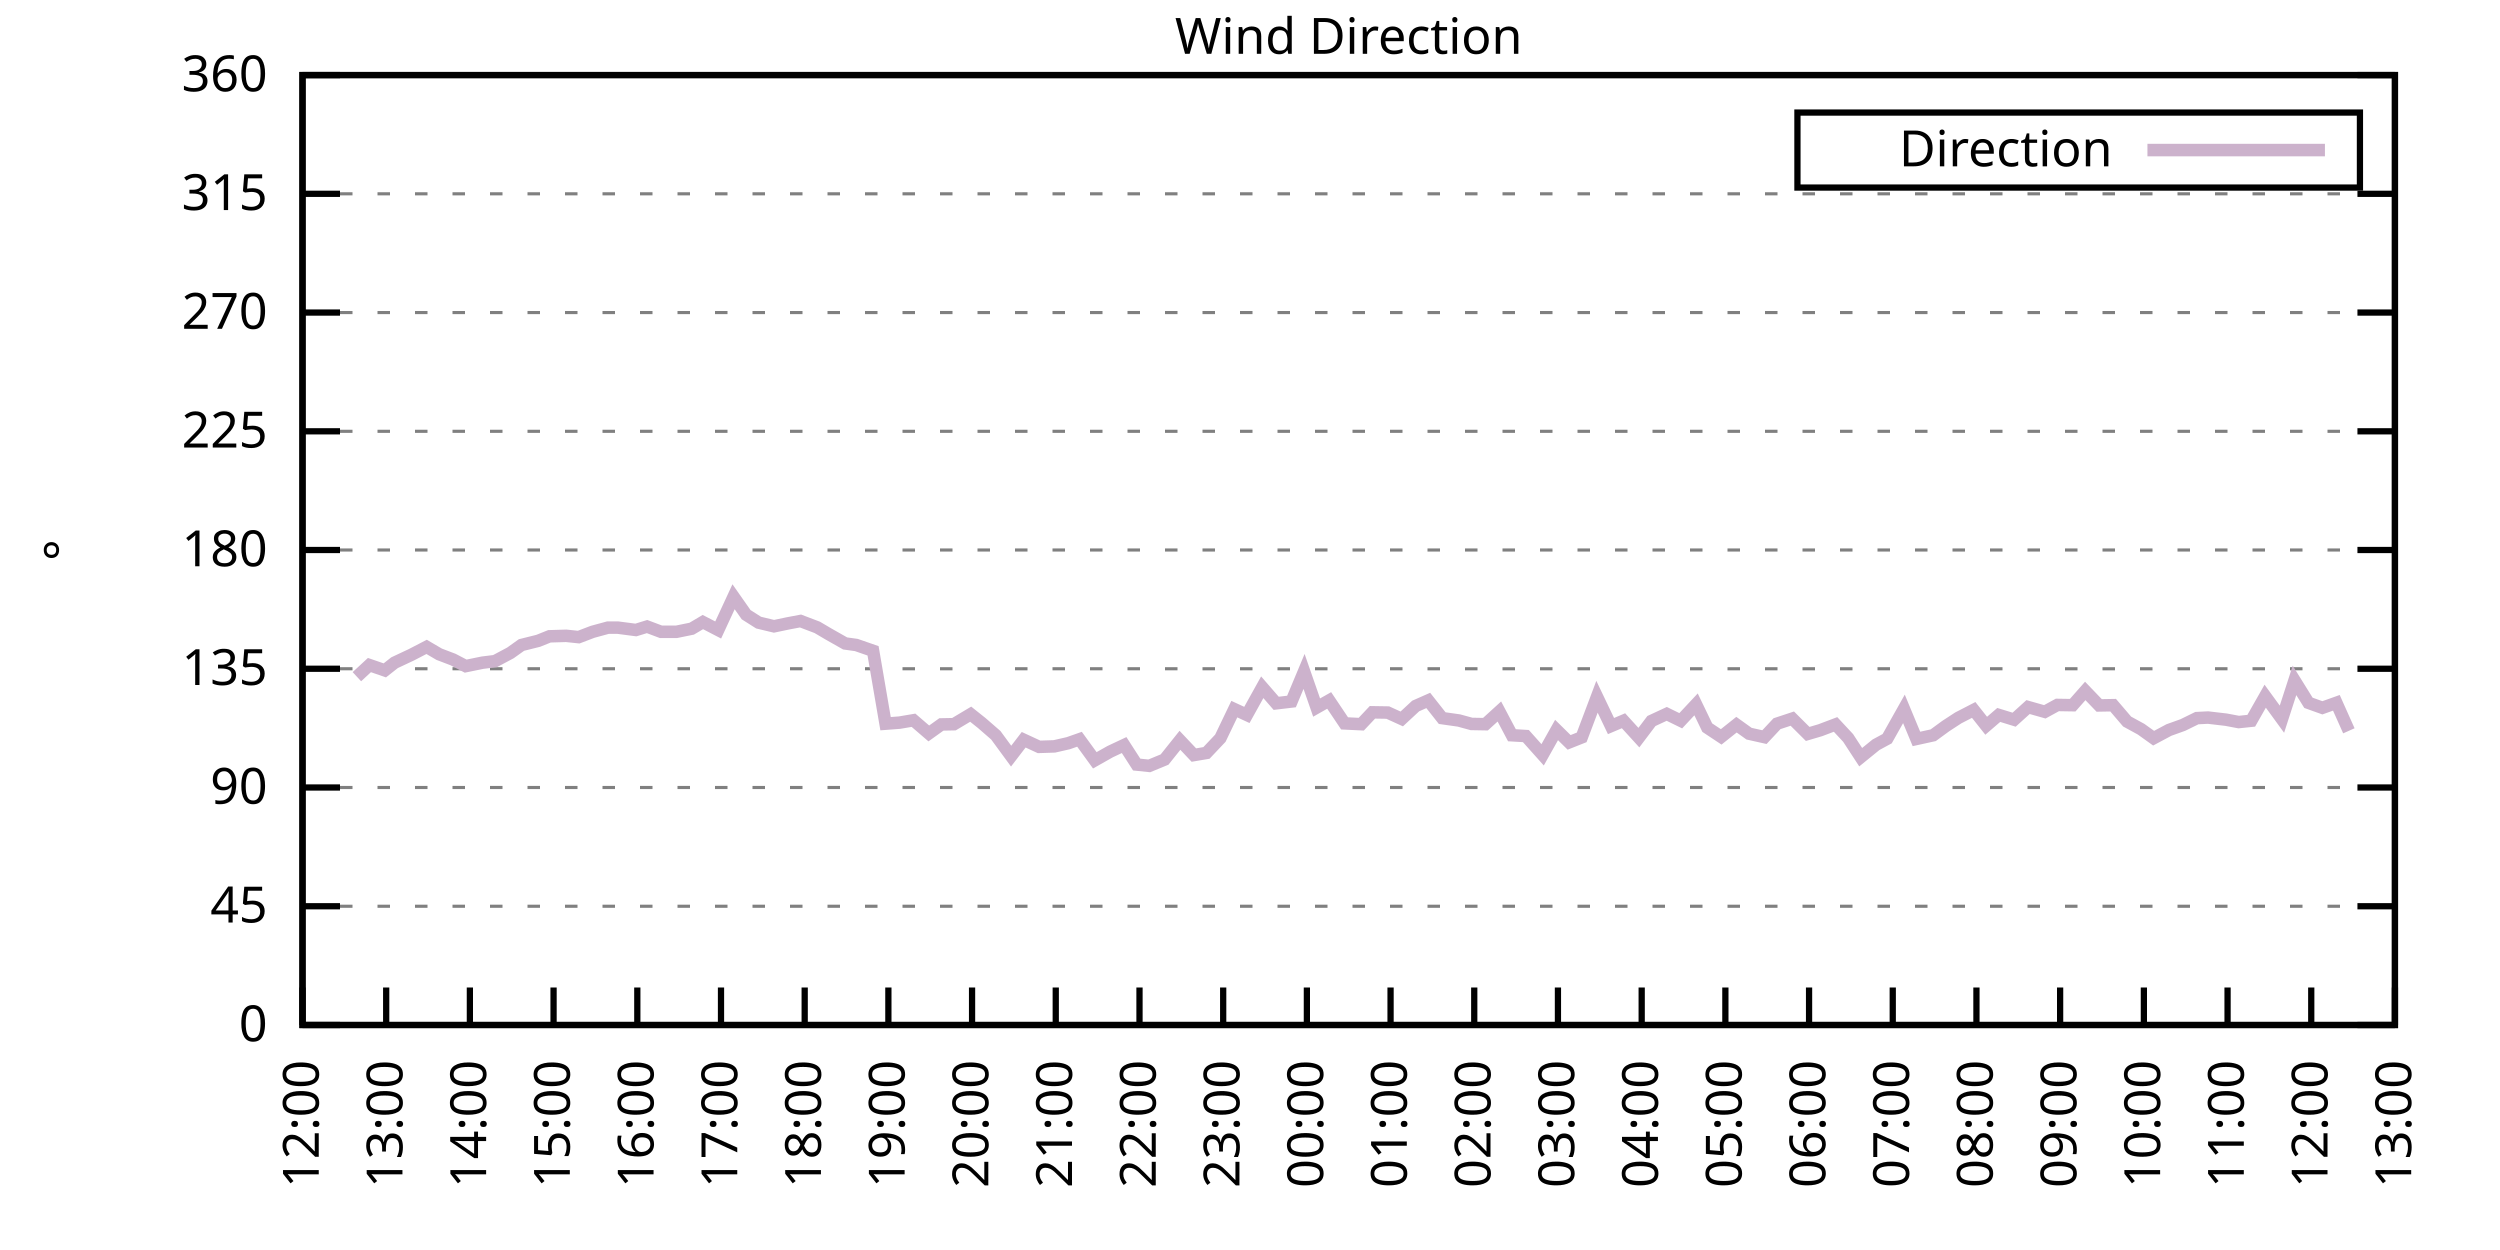
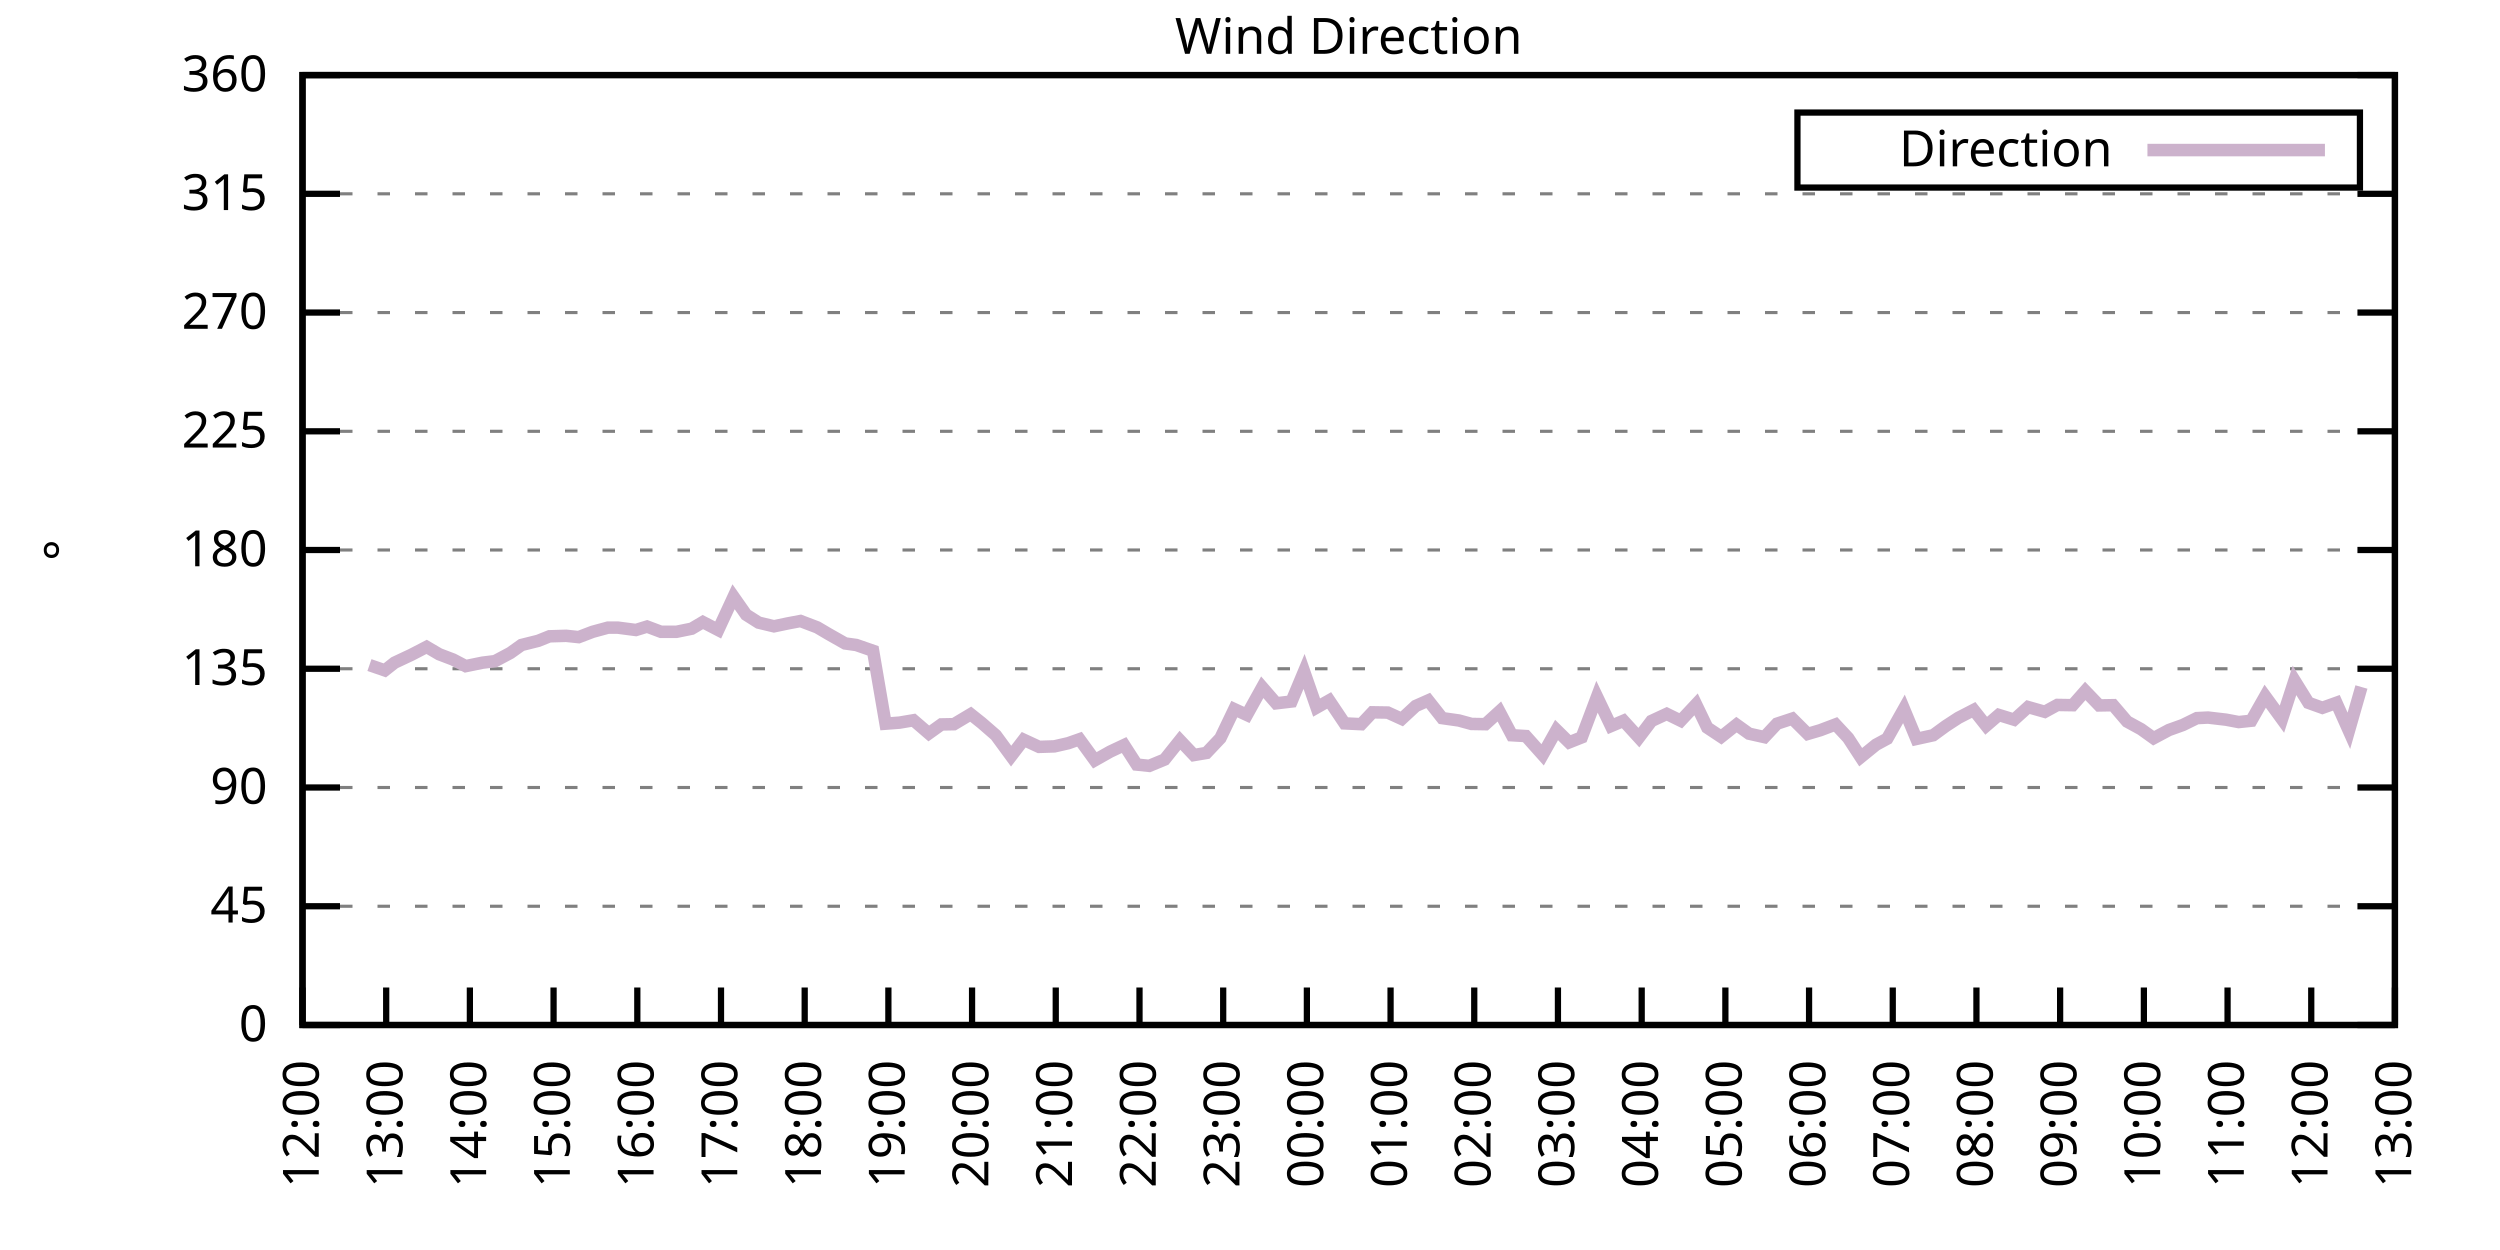
<svg xmlns="http://www.w3.org/2000/svg" xmlns:xlink="http://www.w3.org/1999/xlink" width="400" height="200" viewBox="0 0 400 200">
  <g id="gnuplot_canvas">
    <rect x="0" y="0" width="400" height="200" fill="none" />
    <defs>
      <circle id="gpDot" r="0.5" stroke-width="0.5" stroke="currentColor" />
      <path id="gpPt0" stroke-width="0.333" stroke="currentColor" d="M-1,0 h2 M0,-1 v2" />
      <path id="gpPt1" stroke-width="0.333" stroke="currentColor" d="M-1,-1 L1,1 M1,-1 L-1,1" />
      <path id="gpPt2" stroke-width="0.333" stroke="currentColor" d="M-1,0 L1,0 M0,-1 L0,1 M-1,-1 L1,1 M-1,1 L1,-1" />
      <rect id="gpPt3" stroke-width="0.333" stroke="currentColor" x="-1" y="-1" width="2" height="2" />
      <rect id="gpPt4" stroke-width="0.333" stroke="currentColor" fill="currentColor" x="-1" y="-1" width="2" height="2" />
      <circle id="gpPt5" stroke-width="0.333" stroke="currentColor" cx="0" cy="0" r="1" />
      <use xlink:href="#gpPt5" id="gpPt6" fill="currentColor" stroke="none" />
      <path id="gpPt7" stroke-width="0.333" stroke="currentColor" d="M0,-1.33 L-1.33,0.67 L1.33,0.67 z" />
      <use xlink:href="#gpPt7" id="gpPt8" fill="currentColor" stroke="none" />
      <use xlink:href="#gpPt7" id="gpPt9" stroke="currentColor" transform="rotate(180)" />
      <use xlink:href="#gpPt9" id="gpPt10" fill="currentColor" stroke="none" />
      <use xlink:href="#gpPt3" id="gpPt11" stroke="currentColor" transform="rotate(45)" />
      <use xlink:href="#gpPt11" id="gpPt12" fill="currentColor" stroke="none" />
      <path id="gpPt13" stroke-width="0.333" stroke="currentColor" d="M0,1.330 L1.265,0.411 L0.782,-1.067 L-0.782,-1.076 L-1.265,0.411 z" />
      <use xlink:href="#gpPt13" id="gpPt14" fill="currentColor" stroke="none" />
      <filter id="textbox" filterUnits="objectBoundingBox" x="0" y="0" height="1" width="1">
        <feFlood flood-color="white" flood-opacity="1" result="bgnd" />
        <feComposite in="SourceGraphic" in2="bgnd" operator="atop" />
      </filter>
      <filter id="greybox" filterUnits="objectBoundingBox" x="0" y="0" height="1" width="1">
        <feFlood flood-color="lightgrey" flood-opacity="1" result="grey" />
        <feComposite in="SourceGraphic" in2="grey" operator="atop" />
      </filter>
    </defs>
    <g fill="none" color="white" stroke="currentColor" stroke-width="1.00" stroke-linecap="butt" stroke-linejoin="miter">
</g>
    <g fill="none" color="black" stroke="currentColor" stroke-width="1.00" stroke-linecap="butt" stroke-linejoin="miter">
      <g stroke="none" shape-rendering="crispEdges">
        <polygon fill="rgb(255, 255, 255)" points="48.40,164.00 383.18,164.00 383.18,12.02 48.40,12.02 " />
      </g>
    </g>
    <g fill="none" color="black" stroke="currentColor" stroke-width="1.00" stroke-linecap="butt" stroke-linejoin="miter">
</g>
    <g fill="none" color="black" stroke="black" stroke-width="0.50" stroke-linecap="butt" stroke-linejoin="miter">
</g>
    <g fill="none" color="gray" stroke="currentColor" stroke-width="0.50" stroke-linecap="butt" stroke-linejoin="miter">
      <path stroke="gray" stroke-dasharray="2,4" class="gridline" d="M48.40,164.00 L383.19,164.00  " />
    </g>
    <g fill="none" color="gray" stroke="gray" stroke-width="1.00" stroke-linecap="butt" stroke-linejoin="miter">
</g>
    <g fill="none" color="black" stroke="currentColor" stroke-width="1.00" stroke-linecap="butt" stroke-linejoin="miter">
      <path stroke="black" d="M48.40,164.00 L54.40,164.00 M383.19,164.00 L377.19,164.00  " />
      <g transform="translate(42.80,166.60)" stroke="none" fill="black" font-family="Sans" font-size="8.00" text-anchor="end">
        <text>
          <tspan font-family="Sans"> 0</tspan>
        </text>
      </g>
    </g>
    <g fill="none" color="black" stroke="currentColor" stroke-width="1.00" stroke-linecap="butt" stroke-linejoin="miter">
</g>
    <g fill="none" color="black" stroke="black" stroke-width="0.50" stroke-linecap="butt" stroke-linejoin="miter">
</g>
    <g fill="none" color="gray" stroke="currentColor" stroke-width="0.50" stroke-linecap="butt" stroke-linejoin="miter">
      <path stroke="gray" stroke-dasharray="2,4" class="gridline" d="M48.40,145.00 L383.19,145.00  " />
    </g>
    <g fill="none" color="gray" stroke="gray" stroke-width="1.00" stroke-linecap="butt" stroke-linejoin="miter">
</g>
    <g fill="none" color="black" stroke="currentColor" stroke-width="1.00" stroke-linecap="butt" stroke-linejoin="miter">
      <path stroke="black" d="M48.40,145.00 L54.40,145.00 M383.19,145.00 L377.19,145.00  " />
      <g transform="translate(42.80,147.60)" stroke="none" fill="black" font-family="Sans" font-size="8.00" text-anchor="end">
        <text>
          <tspan font-family="Sans"> 45</tspan>
        </text>
      </g>
    </g>
    <g fill="none" color="black" stroke="currentColor" stroke-width="1.00" stroke-linecap="butt" stroke-linejoin="miter">
</g>
    <g fill="none" color="black" stroke="black" stroke-width="0.50" stroke-linecap="butt" stroke-linejoin="miter">
</g>
    <g fill="none" color="gray" stroke="currentColor" stroke-width="0.50" stroke-linecap="butt" stroke-linejoin="miter">
      <path stroke="gray" stroke-dasharray="2,4" class="gridline" d="M48.40,126.00 L383.19,126.00  " />
    </g>
    <g fill="none" color="gray" stroke="gray" stroke-width="1.00" stroke-linecap="butt" stroke-linejoin="miter">
</g>
    <g fill="none" color="black" stroke="currentColor" stroke-width="1.00" stroke-linecap="butt" stroke-linejoin="miter">
      <path stroke="black" d="M48.40,126.00 L54.40,126.00 M383.19,126.00 L377.19,126.00  " />
      <g transform="translate(42.80,128.60)" stroke="none" fill="black" font-family="Sans" font-size="8.00" text-anchor="end">
        <text>
          <tspan font-family="Sans"> 90</tspan>
        </text>
      </g>
    </g>
    <g fill="none" color="black" stroke="currentColor" stroke-width="1.00" stroke-linecap="butt" stroke-linejoin="miter">
</g>
    <g fill="none" color="black" stroke="black" stroke-width="0.50" stroke-linecap="butt" stroke-linejoin="miter">
</g>
    <g fill="none" color="gray" stroke="currentColor" stroke-width="0.50" stroke-linecap="butt" stroke-linejoin="miter">
      <path stroke="gray" stroke-dasharray="2,4" class="gridline" d="M48.40,107.00 L383.19,107.00  " />
    </g>
    <g fill="none" color="gray" stroke="gray" stroke-width="1.00" stroke-linecap="butt" stroke-linejoin="miter">
</g>
    <g fill="none" color="black" stroke="currentColor" stroke-width="1.00" stroke-linecap="butt" stroke-linejoin="miter">
      <path stroke="black" d="M48.40,107.00 L54.40,107.00 M383.19,107.00 L377.19,107.00  " />
      <g transform="translate(42.80,109.60)" stroke="none" fill="black" font-family="Sans" font-size="8.00" text-anchor="end">
        <text>
          <tspan font-family="Sans"> 135</tspan>
        </text>
      </g>
    </g>
    <g fill="none" color="black" stroke="currentColor" stroke-width="1.00" stroke-linecap="butt" stroke-linejoin="miter">
</g>
    <g fill="none" color="black" stroke="black" stroke-width="0.50" stroke-linecap="butt" stroke-linejoin="miter">
</g>
    <g fill="none" color="gray" stroke="currentColor" stroke-width="0.50" stroke-linecap="butt" stroke-linejoin="miter">
      <path stroke="gray" stroke-dasharray="2,4" class="gridline" d="M48.40,88.00 L383.19,88.00  " />
    </g>
    <g fill="none" color="gray" stroke="gray" stroke-width="1.00" stroke-linecap="butt" stroke-linejoin="miter">
</g>
    <g fill="none" color="black" stroke="currentColor" stroke-width="1.00" stroke-linecap="butt" stroke-linejoin="miter">
      <path stroke="black" d="M48.40,88.00 L54.40,88.00 M383.19,88.00 L377.19,88.00  " />
      <g transform="translate(42.80,90.60)" stroke="none" fill="black" font-family="Sans" font-size="8.00" text-anchor="end">
        <text>
          <tspan font-family="Sans"> 180</tspan>
        </text>
      </g>
    </g>
    <g fill="none" color="black" stroke="currentColor" stroke-width="1.00" stroke-linecap="butt" stroke-linejoin="miter">
</g>
    <g fill="none" color="black" stroke="black" stroke-width="0.50" stroke-linecap="butt" stroke-linejoin="miter">
</g>
    <g fill="none" color="gray" stroke="currentColor" stroke-width="0.50" stroke-linecap="butt" stroke-linejoin="miter">
      <path stroke="gray" stroke-dasharray="2,4" class="gridline" d="M48.40,69.01 L383.19,69.01  " />
    </g>
    <g fill="none" color="gray" stroke="gray" stroke-width="1.00" stroke-linecap="butt" stroke-linejoin="miter">
</g>
    <g fill="none" color="black" stroke="currentColor" stroke-width="1.00" stroke-linecap="butt" stroke-linejoin="miter">
      <path stroke="black" d="M48.40,69.01 L54.40,69.01 M383.19,69.01 L377.19,69.01  " />
      <g transform="translate(42.80,71.61)" stroke="none" fill="black" font-family="Sans" font-size="8.00" text-anchor="end">
        <text>
          <tspan font-family="Sans"> 225</tspan>
        </text>
      </g>
    </g>
    <g fill="none" color="black" stroke="currentColor" stroke-width="1.00" stroke-linecap="butt" stroke-linejoin="miter">
</g>
    <g fill="none" color="black" stroke="black" stroke-width="0.50" stroke-linecap="butt" stroke-linejoin="miter">
</g>
    <g fill="none" color="gray" stroke="currentColor" stroke-width="0.50" stroke-linecap="butt" stroke-linejoin="miter">
      <path stroke="gray" stroke-dasharray="2,4" class="gridline" d="M48.40,50.01 L383.19,50.01  " />
    </g>
    <g fill="none" color="gray" stroke="gray" stroke-width="1.00" stroke-linecap="butt" stroke-linejoin="miter">
</g>
    <g fill="none" color="black" stroke="currentColor" stroke-width="1.00" stroke-linecap="butt" stroke-linejoin="miter">
      <path stroke="black" d="M48.40,50.01 L54.40,50.01 M383.19,50.01 L377.19,50.01  " />
      <g transform="translate(42.80,52.61)" stroke="none" fill="black" font-family="Sans" font-size="8.00" text-anchor="end">
        <text>
          <tspan font-family="Sans"> 270</tspan>
        </text>
      </g>
    </g>
    <g fill="none" color="black" stroke="currentColor" stroke-width="1.00" stroke-linecap="butt" stroke-linejoin="miter">
</g>
    <g fill="none" color="black" stroke="black" stroke-width="0.50" stroke-linecap="butt" stroke-linejoin="miter">
</g>
    <g fill="none" color="gray" stroke="currentColor" stroke-width="0.50" stroke-linecap="butt" stroke-linejoin="miter">
      <path stroke="gray" stroke-dasharray="2,4" class="gridline" d="M48.40,31.01 L383.19,31.01  " />
    </g>
    <g fill="none" color="gray" stroke="gray" stroke-width="1.00" stroke-linecap="butt" stroke-linejoin="miter">
</g>
    <g fill="none" color="black" stroke="currentColor" stroke-width="1.00" stroke-linecap="butt" stroke-linejoin="miter">
      <path stroke="black" d="M48.40,31.01 L54.40,31.01 M383.19,31.01 L377.19,31.01  " />
      <g transform="translate(42.80,33.61)" stroke="none" fill="black" font-family="Sans" font-size="8.00" text-anchor="end">
        <text>
          <tspan font-family="Sans"> 315</tspan>
        </text>
      </g>
    </g>
    <g fill="none" color="black" stroke="currentColor" stroke-width="1.00" stroke-linecap="butt" stroke-linejoin="miter">
</g>
    <g fill="none" color="black" stroke="black" stroke-width="0.50" stroke-linecap="butt" stroke-linejoin="miter">
</g>
    <g fill="none" color="gray" stroke="currentColor" stroke-width="0.50" stroke-linecap="butt" stroke-linejoin="miter">
      <path stroke="gray" stroke-dasharray="2,4" class="gridline" d="M48.40,12.01 L383.19,12.01  " />
    </g>
    <g fill="none" color="gray" stroke="gray" stroke-width="1.00" stroke-linecap="butt" stroke-linejoin="miter">
</g>
    <g fill="none" color="black" stroke="currentColor" stroke-width="1.00" stroke-linecap="butt" stroke-linejoin="miter">
      <path stroke="black" d="M48.40,12.01 L54.40,12.01 M383.19,12.01 L377.19,12.01  " />
      <g transform="translate(42.80,14.61)" stroke="none" fill="black" font-family="Sans" font-size="8.00" text-anchor="end">
        <text>
          <tspan font-family="Sans"> 360</tspan>
        </text>
      </g>
    </g>
    <g fill="none" color="black" stroke="currentColor" stroke-width="1.00" stroke-linecap="butt" stroke-linejoin="miter">
      <path stroke="black" d="M48.40,164.00 L48.40,158.00  " />
      <g transform="translate(51.00,169.60) rotate(270.00)" stroke="none" fill="black" font-family="Sans" font-size="8.00" text-anchor="end">
        <text>
          <tspan font-family="Sans">12:00</tspan>
        </text>
      </g>
    </g>
    <g fill="none" color="black" stroke="currentColor" stroke-width="1.00" stroke-linecap="butt" stroke-linejoin="miter">
      <path stroke="black" d="M61.79,164.00 L61.79,158.00  " />
      <g transform="translate(64.39,169.60) rotate(270.00)" stroke="none" fill="black" font-family="Sans" font-size="8.00" text-anchor="end">
        <text>
          <tspan font-family="Sans">13:00</tspan>
        </text>
      </g>
    </g>
    <g fill="none" color="black" stroke="currentColor" stroke-width="1.00" stroke-linecap="butt" stroke-linejoin="miter">
      <path stroke="black" d="M75.18,164.00 L75.18,158.00  " />
      <g transform="translate(77.78,169.60) rotate(270.00)" stroke="none" fill="black" font-family="Sans" font-size="8.00" text-anchor="end">
        <text>
          <tspan font-family="Sans">14:00</tspan>
        </text>
      </g>
    </g>
    <g fill="none" color="black" stroke="currentColor" stroke-width="1.00" stroke-linecap="butt" stroke-linejoin="miter">
      <path stroke="black" d="M88.57,164.00 L88.57,158.00  " />
      <g transform="translate(91.17,169.60) rotate(270.00)" stroke="none" fill="black" font-family="Sans" font-size="8.00" text-anchor="end">
        <text>
          <tspan font-family="Sans">15:00</tspan>
        </text>
      </g>
    </g>
    <g fill="none" color="black" stroke="currentColor" stroke-width="1.00" stroke-linecap="butt" stroke-linejoin="miter">
      <path stroke="black" d="M101.97,164.00 L101.97,158.00  " />
      <g transform="translate(104.57,169.60) rotate(270.00)" stroke="none" fill="black" font-family="Sans" font-size="8.00" text-anchor="end">
        <text>
          <tspan font-family="Sans">16:00</tspan>
        </text>
      </g>
    </g>
    <g fill="none" color="black" stroke="currentColor" stroke-width="1.00" stroke-linecap="butt" stroke-linejoin="miter">
      <path stroke="black" d="M115.36,164.00 L115.36,158.00  " />
      <g transform="translate(117.96,169.60) rotate(270.00)" stroke="none" fill="black" font-family="Sans" font-size="8.00" text-anchor="end">
        <text>
          <tspan font-family="Sans">17:00</tspan>
        </text>
      </g>
    </g>
    <g fill="none" color="black" stroke="currentColor" stroke-width="1.00" stroke-linecap="butt" stroke-linejoin="miter">
      <path stroke="black" d="M128.75,164.00 L128.75,158.00  " />
      <g transform="translate(131.35,169.60) rotate(270.00)" stroke="none" fill="black" font-family="Sans" font-size="8.00" text-anchor="end">
        <text>
          <tspan font-family="Sans">18:00</tspan>
        </text>
      </g>
    </g>
    <g fill="none" color="black" stroke="currentColor" stroke-width="1.00" stroke-linecap="butt" stroke-linejoin="miter">
      <path stroke="black" d="M142.14,164.00 L142.14,158.00  " />
      <g transform="translate(144.74,169.60) rotate(270.00)" stroke="none" fill="black" font-family="Sans" font-size="8.00" text-anchor="end">
        <text>
          <tspan font-family="Sans">19:00</tspan>
        </text>
      </g>
    </g>
    <g fill="none" color="black" stroke="currentColor" stroke-width="1.00" stroke-linecap="butt" stroke-linejoin="miter">
      <path stroke="black" d="M155.53,164.00 L155.53,158.00  " />
      <g transform="translate(158.13,169.60) rotate(270.00)" stroke="none" fill="black" font-family="Sans" font-size="8.00" text-anchor="end">
        <text>
          <tspan font-family="Sans">20:00</tspan>
        </text>
      </g>
    </g>
    <g fill="none" color="black" stroke="currentColor" stroke-width="1.00" stroke-linecap="butt" stroke-linejoin="miter">
      <path stroke="black" d="M168.92,164.00 L168.92,158.00  " />
      <g transform="translate(171.52,169.60) rotate(270.00)" stroke="none" fill="black" font-family="Sans" font-size="8.00" text-anchor="end">
        <text>
          <tspan font-family="Sans">21:00</tspan>
        </text>
      </g>
    </g>
    <g fill="none" color="black" stroke="currentColor" stroke-width="1.00" stroke-linecap="butt" stroke-linejoin="miter">
      <path stroke="black" d="M182.32,164.00 L182.32,158.00  " />
      <g transform="translate(184.92,169.60) rotate(270.00)" stroke="none" fill="black" font-family="Sans" font-size="8.00" text-anchor="end">
        <text>
          <tspan font-family="Sans">22:00</tspan>
        </text>
      </g>
    </g>
    <g fill="none" color="black" stroke="currentColor" stroke-width="1.00" stroke-linecap="butt" stroke-linejoin="miter">
      <path stroke="black" d="M195.71,164.00 L195.71,158.00  " />
      <g transform="translate(198.31,169.60) rotate(270.00)" stroke="none" fill="black" font-family="Sans" font-size="8.00" text-anchor="end">
        <text>
          <tspan font-family="Sans">23:00</tspan>
        </text>
      </g>
    </g>
    <g fill="none" color="black" stroke="currentColor" stroke-width="1.00" stroke-linecap="butt" stroke-linejoin="miter">
      <path stroke="black" d="M209.10,164.00 L209.10,158.00  " />
      <g transform="translate(211.70,169.60) rotate(270.00)" stroke="none" fill="black" font-family="Sans" font-size="8.00" text-anchor="end">
        <text>
          <tspan font-family="Sans">00:00</tspan>
        </text>
      </g>
    </g>
    <g fill="none" color="black" stroke="currentColor" stroke-width="1.00" stroke-linecap="butt" stroke-linejoin="miter">
      <path stroke="black" d="M222.49,164.00 L222.49,158.00  " />
      <g transform="translate(225.09,169.60) rotate(270.00)" stroke="none" fill="black" font-family="Sans" font-size="8.00" text-anchor="end">
        <text>
          <tspan font-family="Sans">01:00</tspan>
        </text>
      </g>
    </g>
    <g fill="none" color="black" stroke="currentColor" stroke-width="1.00" stroke-linecap="butt" stroke-linejoin="miter">
      <path stroke="black" d="M235.88,164.00 L235.88,158.00  " />
      <g transform="translate(238.48,169.60) rotate(270.00)" stroke="none" fill="black" font-family="Sans" font-size="8.00" text-anchor="end">
        <text>
          <tspan font-family="Sans">02:00</tspan>
        </text>
      </g>
    </g>
    <g fill="none" color="black" stroke="currentColor" stroke-width="1.00" stroke-linecap="butt" stroke-linejoin="miter">
      <path stroke="black" d="M249.27,164.00 L249.27,158.00  " />
      <g transform="translate(251.87,169.60) rotate(270.00)" stroke="none" fill="black" font-family="Sans" font-size="8.00" text-anchor="end">
        <text>
          <tspan font-family="Sans">03:00</tspan>
        </text>
      </g>
    </g>
    <g fill="none" color="black" stroke="currentColor" stroke-width="1.00" stroke-linecap="butt" stroke-linejoin="miter">
      <path stroke="black" d="M262.67,164.00 L262.67,158.00  " />
      <g transform="translate(265.27,169.60) rotate(270.00)" stroke="none" fill="black" font-family="Sans" font-size="8.00" text-anchor="end">
        <text>
          <tspan font-family="Sans">04:00</tspan>
        </text>
      </g>
    </g>
    <g fill="none" color="black" stroke="currentColor" stroke-width="1.00" stroke-linecap="butt" stroke-linejoin="miter">
      <path stroke="black" d="M276.06,164.00 L276.06,158.00  " />
      <g transform="translate(278.66,169.60) rotate(270.00)" stroke="none" fill="black" font-family="Sans" font-size="8.00" text-anchor="end">
        <text>
          <tspan font-family="Sans">05:00</tspan>
        </text>
      </g>
    </g>
    <g fill="none" color="black" stroke="currentColor" stroke-width="1.00" stroke-linecap="butt" stroke-linejoin="miter">
      <path stroke="black" d="M289.45,164.00 L289.45,158.00  " />
      <g transform="translate(292.05,169.60) rotate(270.00)" stroke="none" fill="black" font-family="Sans" font-size="8.00" text-anchor="end">
        <text>
          <tspan font-family="Sans">06:00</tspan>
        </text>
      </g>
    </g>
    <g fill="none" color="black" stroke="currentColor" stroke-width="1.00" stroke-linecap="butt" stroke-linejoin="miter">
      <path stroke="black" d="M302.84,164.00 L302.84,158.00  " />
      <g transform="translate(305.44,169.60) rotate(270.00)" stroke="none" fill="black" font-family="Sans" font-size="8.00" text-anchor="end">
        <text>
          <tspan font-family="Sans">07:00</tspan>
        </text>
      </g>
    </g>
    <g fill="none" color="black" stroke="currentColor" stroke-width="1.00" stroke-linecap="butt" stroke-linejoin="miter">
      <path stroke="black" d="M316.23,164.00 L316.23,158.00  " />
      <g transform="translate(318.83,169.60) rotate(270.00)" stroke="none" fill="black" font-family="Sans" font-size="8.00" text-anchor="end">
        <text>
          <tspan font-family="Sans">08:00</tspan>
        </text>
      </g>
    </g>
    <g fill="none" color="black" stroke="currentColor" stroke-width="1.00" stroke-linecap="butt" stroke-linejoin="miter">
      <path stroke="black" d="M329.62,164.00 L329.62,158.00  " />
      <g transform="translate(332.22,169.60) rotate(270.00)" stroke="none" fill="black" font-family="Sans" font-size="8.00" text-anchor="end">
        <text>
          <tspan font-family="Sans">09:00</tspan>
        </text>
      </g>
    </g>
    <g fill="none" color="black" stroke="currentColor" stroke-width="1.00" stroke-linecap="butt" stroke-linejoin="miter">
      <path stroke="black" d="M343.02,164.00 L343.02,158.00  " />
      <g transform="translate(345.62,169.60) rotate(270.00)" stroke="none" fill="black" font-family="Sans" font-size="8.00" text-anchor="end">
        <text>
          <tspan font-family="Sans">10:00</tspan>
        </text>
      </g>
    </g>
    <g fill="none" color="black" stroke="currentColor" stroke-width="1.00" stroke-linecap="butt" stroke-linejoin="miter">
      <path stroke="black" d="M356.41,164.00 L356.41,158.00  " />
      <g transform="translate(359.01,169.60) rotate(270.00)" stroke="none" fill="black" font-family="Sans" font-size="8.00" text-anchor="end">
        <text>
          <tspan font-family="Sans">11:00</tspan>
        </text>
      </g>
    </g>
    <g fill="none" color="black" stroke="currentColor" stroke-width="1.00" stroke-linecap="butt" stroke-linejoin="miter">
      <path stroke="black" d="M369.80,164.00 L369.80,158.00  " />
      <g transform="translate(372.40,169.60) rotate(270.00)" stroke="none" fill="black" font-family="Sans" font-size="8.00" text-anchor="end">
        <text>
          <tspan font-family="Sans">12:00</tspan>
        </text>
      </g>
    </g>
    <g fill="none" color="black" stroke="currentColor" stroke-width="1.00" stroke-linecap="butt" stroke-linejoin="miter">
      <path stroke="black" d="M383.19,164.00 L383.19,158.00  " />
      <g transform="translate(385.79,169.60) rotate(270.00)" stroke="none" fill="black" font-family="Sans" font-size="8.00" text-anchor="end">
        <text>
          <tspan font-family="Sans">13:00</tspan>
        </text>
      </g>
    </g>
    <g fill="none" color="black" stroke="currentColor" stroke-width="1.00" stroke-linecap="butt" stroke-linejoin="miter">
</g>
    <g fill="none" color="black" stroke="currentColor" stroke-width="1.00" stroke-linecap="butt" stroke-linejoin="miter">
      <path stroke="black" d="M48.40,12.01 L48.40,164.00 L383.19,164.00 L383.19,12.01 L48.40,12.01 Z  " />
    </g>
    <g fill="none" color="black" stroke="currentColor" stroke-width="1.00" stroke-linecap="butt" stroke-linejoin="miter">
</g>
    <g fill="none" color="black" stroke="currentColor" stroke-width="1.00" stroke-linecap="butt" stroke-linejoin="miter">
      <path stroke="black" d="M287.59,30.01 L287.59,18.01 L377.59,18.01 L377.59,30.01 L287.59,30.01 Z  " />
    </g>
    <g id="Wind_direction_plot_1">
      <g fill="none" color="white" stroke="black" stroke-width="2.00" stroke-linecap="butt" stroke-linejoin="miter">
</g>
      <g fill="none" color="black" stroke="currentColor" stroke-width="2.00" stroke-linecap="butt" stroke-linejoin="miter">
        <g transform="translate(337.99,26.61)" stroke="none" fill="black" font-family="Sans" font-size="8.00" text-anchor="end">
          <text>
            <tspan font-family="Sans">Direction</tspan>
          </text>
        </g>
      </g>
      <g fill="none" color="black" stroke="currentColor" stroke-width="2.00" stroke-linecap="butt" stroke-linejoin="miter">
-         <path stroke="rgb(204, 178, 204)" d="M343.59,24.01 L371.99,24.01 M57.10,108.27 L59.11,106.41 L61.57,107.26 L63.13,106.03 L65.81,104.77 L68.26,103.50   L70.27,104.68 L72.50,105.53 L74.51,106.58 L77.19,106.03 L79.20,105.78 L81.66,104.47 L83.44,103.20 L86.12,102.53   L87.91,101.81 L90.58,101.73 L92.59,101.94 L94.82,101.09 L97.28,100.42 L98.84,100.42 L101.74,100.80 L103.53,100.25   L105.76,101.09 L108.22,101.09 L110.67,100.59 L112.46,99.53 L114.91,100.80 L117.37,95.48 L119.38,98.35 L121.38,99.62   L123.84,100.21 L126.07,99.74 L128.08,99.36 L130.76,100.38 L132.54,101.43 L135.22,102.95 L137.01,103.20 L139.69,104.13   L141.69,115.79 L143.93,115.62 L146.16,115.24 L148.61,117.35 L150.62,115.91 L152.63,115.87 L155.31,114.27 L157.10,115.70   L159.33,117.64 L161.78,120.98 L163.79,118.36 L166.25,119.50 L168.70,119.42 L170.93,118.91 L172.72,118.28 L175.17,121.65   L177.63,120.26 L179.86,119.21 L181.87,122.33 L183.88,122.54 L186.33,121.53 L188.79,118.45 L191.02,120.81 L193.03,120.47   L195.26,118.11 L197.49,113.46 L199.50,114.39 L201.96,109.96 L204.19,112.53 L206.64,112.24 L208.65,107.43 L210.66,113.21   L212.67,112.07 L215.13,115.74 L217.80,115.87 L219.59,113.97 L222.04,114.01 L224.28,115.03 L226.51,112.96 L228.52,112.07   L230.75,114.90 L233.43,115.28 L235.44,115.83 L237.67,115.87 L239.90,113.84 L241.91,117.64 L244.14,117.77 L246.82,120.77   L249.05,116.80 L251.06,118.78 L253.07,117.98 L255.52,111.48 L257.76,116.17 L259.76,115.32 L262.22,118.02 L264.23,115.36   L266.68,114.22 L268.92,115.32 L271.37,112.70 L273.16,116.42 L275.39,117.90 L277.84,115.95 L279.85,117.39 L282.31,117.94   L284.32,115.79 L286.77,114.98 L289.23,117.43 L291.23,116.84 L293.69,115.91 L295.70,118.07 L297.71,121.15 L300.16,119.16   L301.95,118.19 L304.63,113.42 L306.63,118.23 L309.31,117.64 L311.32,116.17 L313.33,114.86 L315.79,113.59 L317.79,116.12   L319.80,114.39 L322.26,115.15 L324.49,113.13 L327.17,113.89 L329.18,112.79 L331.63,112.83 L333.64,110.55 L335.87,112.87   L338.10,112.83 L340.34,115.45 L342.57,116.67 L344.58,118.11 L347.03,116.80 L349.26,116.00 L351.50,114.90 L353.28,114.81   L356.18,115.15 L358.19,115.53 L360.20,115.32 L362.43,111.39 L365.11,115.07 L367.12,108.86 L369.35,112.45 L371.58,113.25   L373.82,112.45 L375.82,116.93  " />
+         <path stroke="rgb(204, 178, 204)" d="M343.59,24.01 L371.99,24.01 M59.11,106.41 L61.57,107.26 L63.13,106.03 L65.81,104.77 L68.26,103.50 L70.27,104.68   L72.50,105.53 L74.51,106.58 L77.19,106.03 L79.20,105.78 L81.66,104.47 L83.44,103.20 L86.12,102.53 L87.91,101.81   L90.58,101.73 L92.59,101.94 L94.82,101.09 L97.28,100.42 L98.84,100.42 L101.74,100.80 L103.53,100.25 L105.76,101.09   L108.22,101.09 L110.67,100.59 L112.46,99.53 L114.91,100.80 L117.37,95.48 L119.38,98.35 L121.38,99.62 L123.84,100.21   L126.07,99.74 L128.08,99.36 L130.76,100.38 L132.54,101.43 L135.22,102.95 L137.01,103.20 L139.69,104.13 L141.69,115.79   L143.93,115.62 L146.16,115.24 L148.61,117.35 L150.62,115.91 L152.63,115.87 L155.31,114.27 L157.10,115.70 L159.33,117.64   L161.78,120.98 L163.79,118.36 L166.25,119.50 L168.70,119.42 L170.93,118.91 L172.72,118.28 L175.17,121.65 L177.63,120.26   L179.86,119.21 L181.87,122.33 L183.88,122.54 L186.33,121.53 L188.79,118.45 L191.02,120.81 L193.03,120.47 L195.26,118.11   L197.49,113.46 L199.50,114.39 L201.96,109.96 L204.19,112.53 L206.64,112.24 L208.65,107.43 L210.66,113.21 L212.67,112.07   L215.13,115.74 L217.80,115.87 L219.59,113.97 L222.04,114.01 L224.28,115.03 L226.51,112.96 L228.52,112.07 L230.75,114.90   L233.43,115.28 L235.44,115.83 L237.67,115.87 L239.90,113.84 L241.91,117.64 L244.14,117.77 L246.82,120.77 L249.05,116.80   L251.06,118.78 L253.07,117.98 L255.52,111.48 L257.76,116.17 L259.76,115.32 L262.22,118.02 L264.23,115.36 L266.68,114.22   L268.92,115.32 L271.37,112.70 L273.16,116.42 L275.39,117.90 L277.84,115.95 L279.85,117.39 L282.31,117.94 L284.32,115.79   L286.77,114.98 L289.23,117.43 L291.23,116.84 L293.69,115.91 L295.70,118.07 L297.71,121.15 L300.16,119.16 L301.95,118.19   L304.63,113.42 L306.63,118.23 L309.31,117.64 L311.32,116.17 L313.33,114.86 L315.79,113.59 L317.79,116.12 L319.80,114.39   L322.26,115.15 L324.49,113.13 L327.17,113.89 L329.18,112.79 L331.63,112.83 L333.64,110.55 L335.87,112.87 L338.10,112.83   L340.34,115.45 L342.57,116.67 L344.58,118.11 L347.03,116.80 L349.26,116.00 L351.50,114.90 L353.28,114.81 L356.18,115.15   L358.19,115.53 L360.20,115.32 L362.43,111.39 L365.11,115.07 L367.12,108.86 L369.35,112.45 L371.58,113.25 L373.82,112.45   L375.82,116.93 L377.83,109.92  " />
      </g>
    </g>
    <g fill="none" color="black" stroke="currentColor" stroke-width="2.00" stroke-linecap="butt" stroke-linejoin="miter">
</g>
    <g fill="none" color="black" stroke="black" stroke-width="1.00" stroke-linecap="butt" stroke-linejoin="miter">
</g>
    <g fill="none" color="black" stroke="currentColor" stroke-width="1.00" stroke-linecap="butt" stroke-linejoin="miter">
      <path stroke="black" d="M48.40,12.01 L48.40,164.00 L383.19,164.00 L383.19,12.01 L48.40,12.01 Z  " />
      <g transform="translate(12.80,88.01) rotate(270.00)" stroke="none" fill="black" font-family="Sans" font-size="8.00" text-anchor="middle">
        <text>
          <tspan font-family="Sans">°</tspan>
        </text>
      </g>
    </g>
    <g fill="none" color="black" stroke="currentColor" stroke-width="1.00" stroke-linecap="butt" stroke-linejoin="miter">
</g>
    <g fill="none" color="black" stroke="currentColor" stroke-width="1.00" stroke-linecap="butt" stroke-linejoin="miter">
      <g transform="translate(215.79,8.61)" stroke="none" fill="black" font-family="Sans" font-size="8.00" text-anchor="middle">
        <text>
          <tspan font-family="Sans">Wind Direction</tspan>
        </text>
      </g>
    </g>
    <g fill="none" color="black" stroke="currentColor" stroke-width="1.00" stroke-linecap="butt" stroke-linejoin="miter">
</g>
  </g>
</svg>
